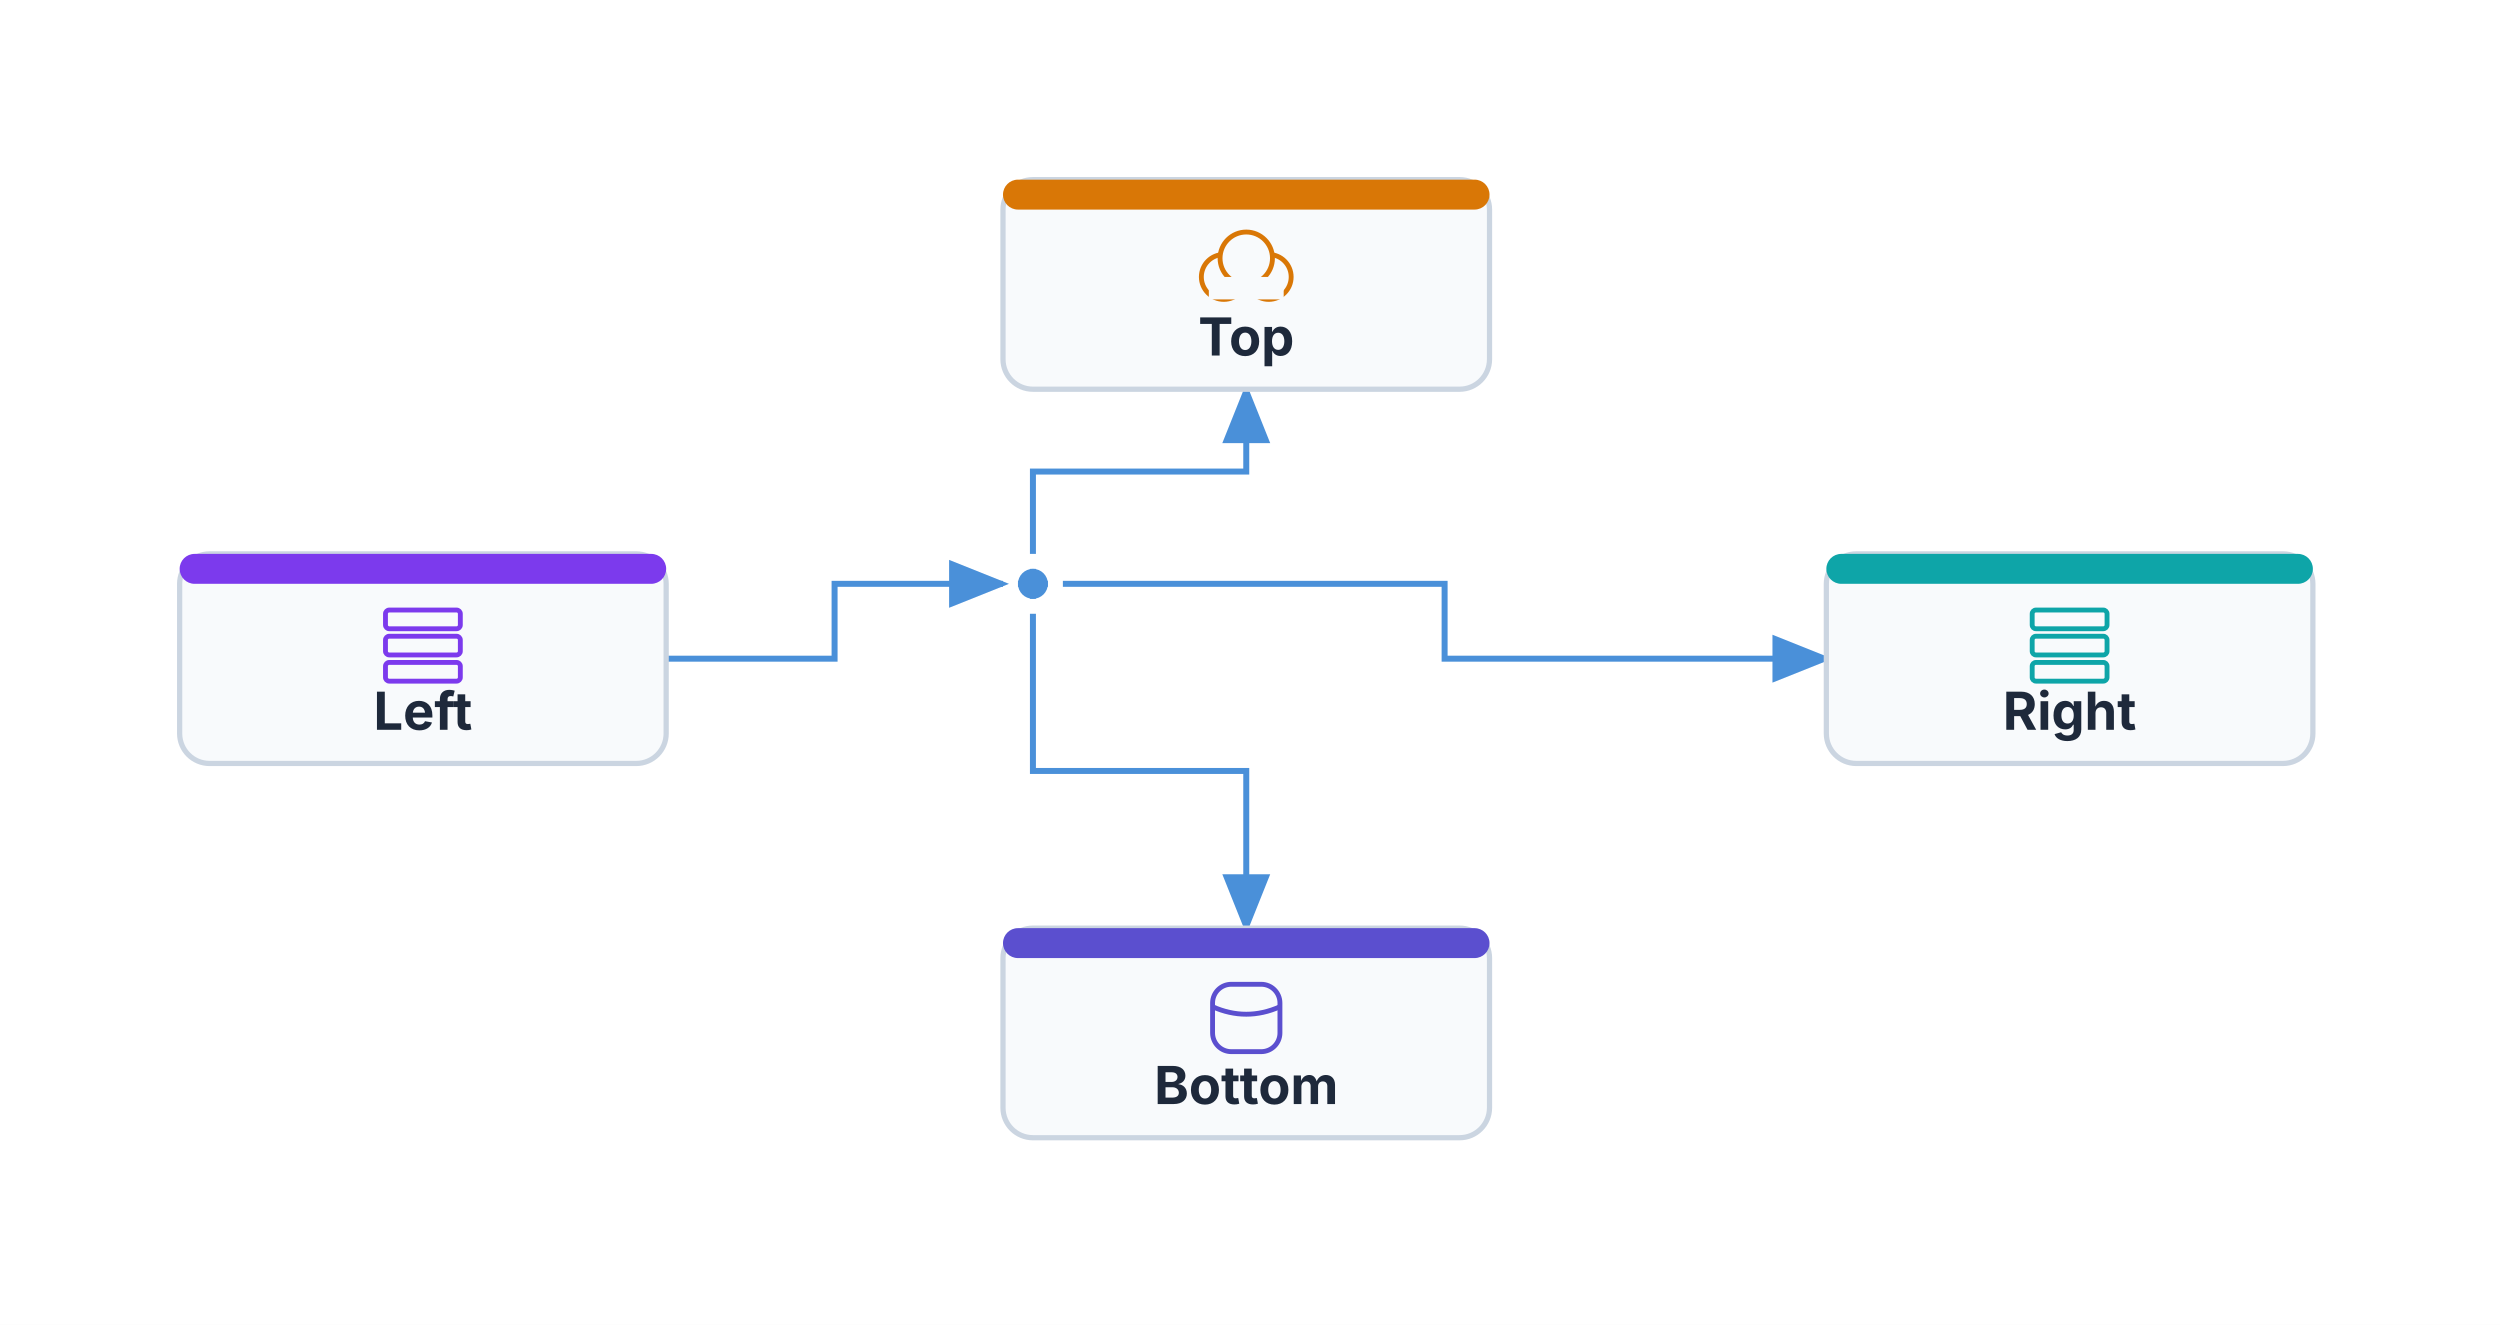
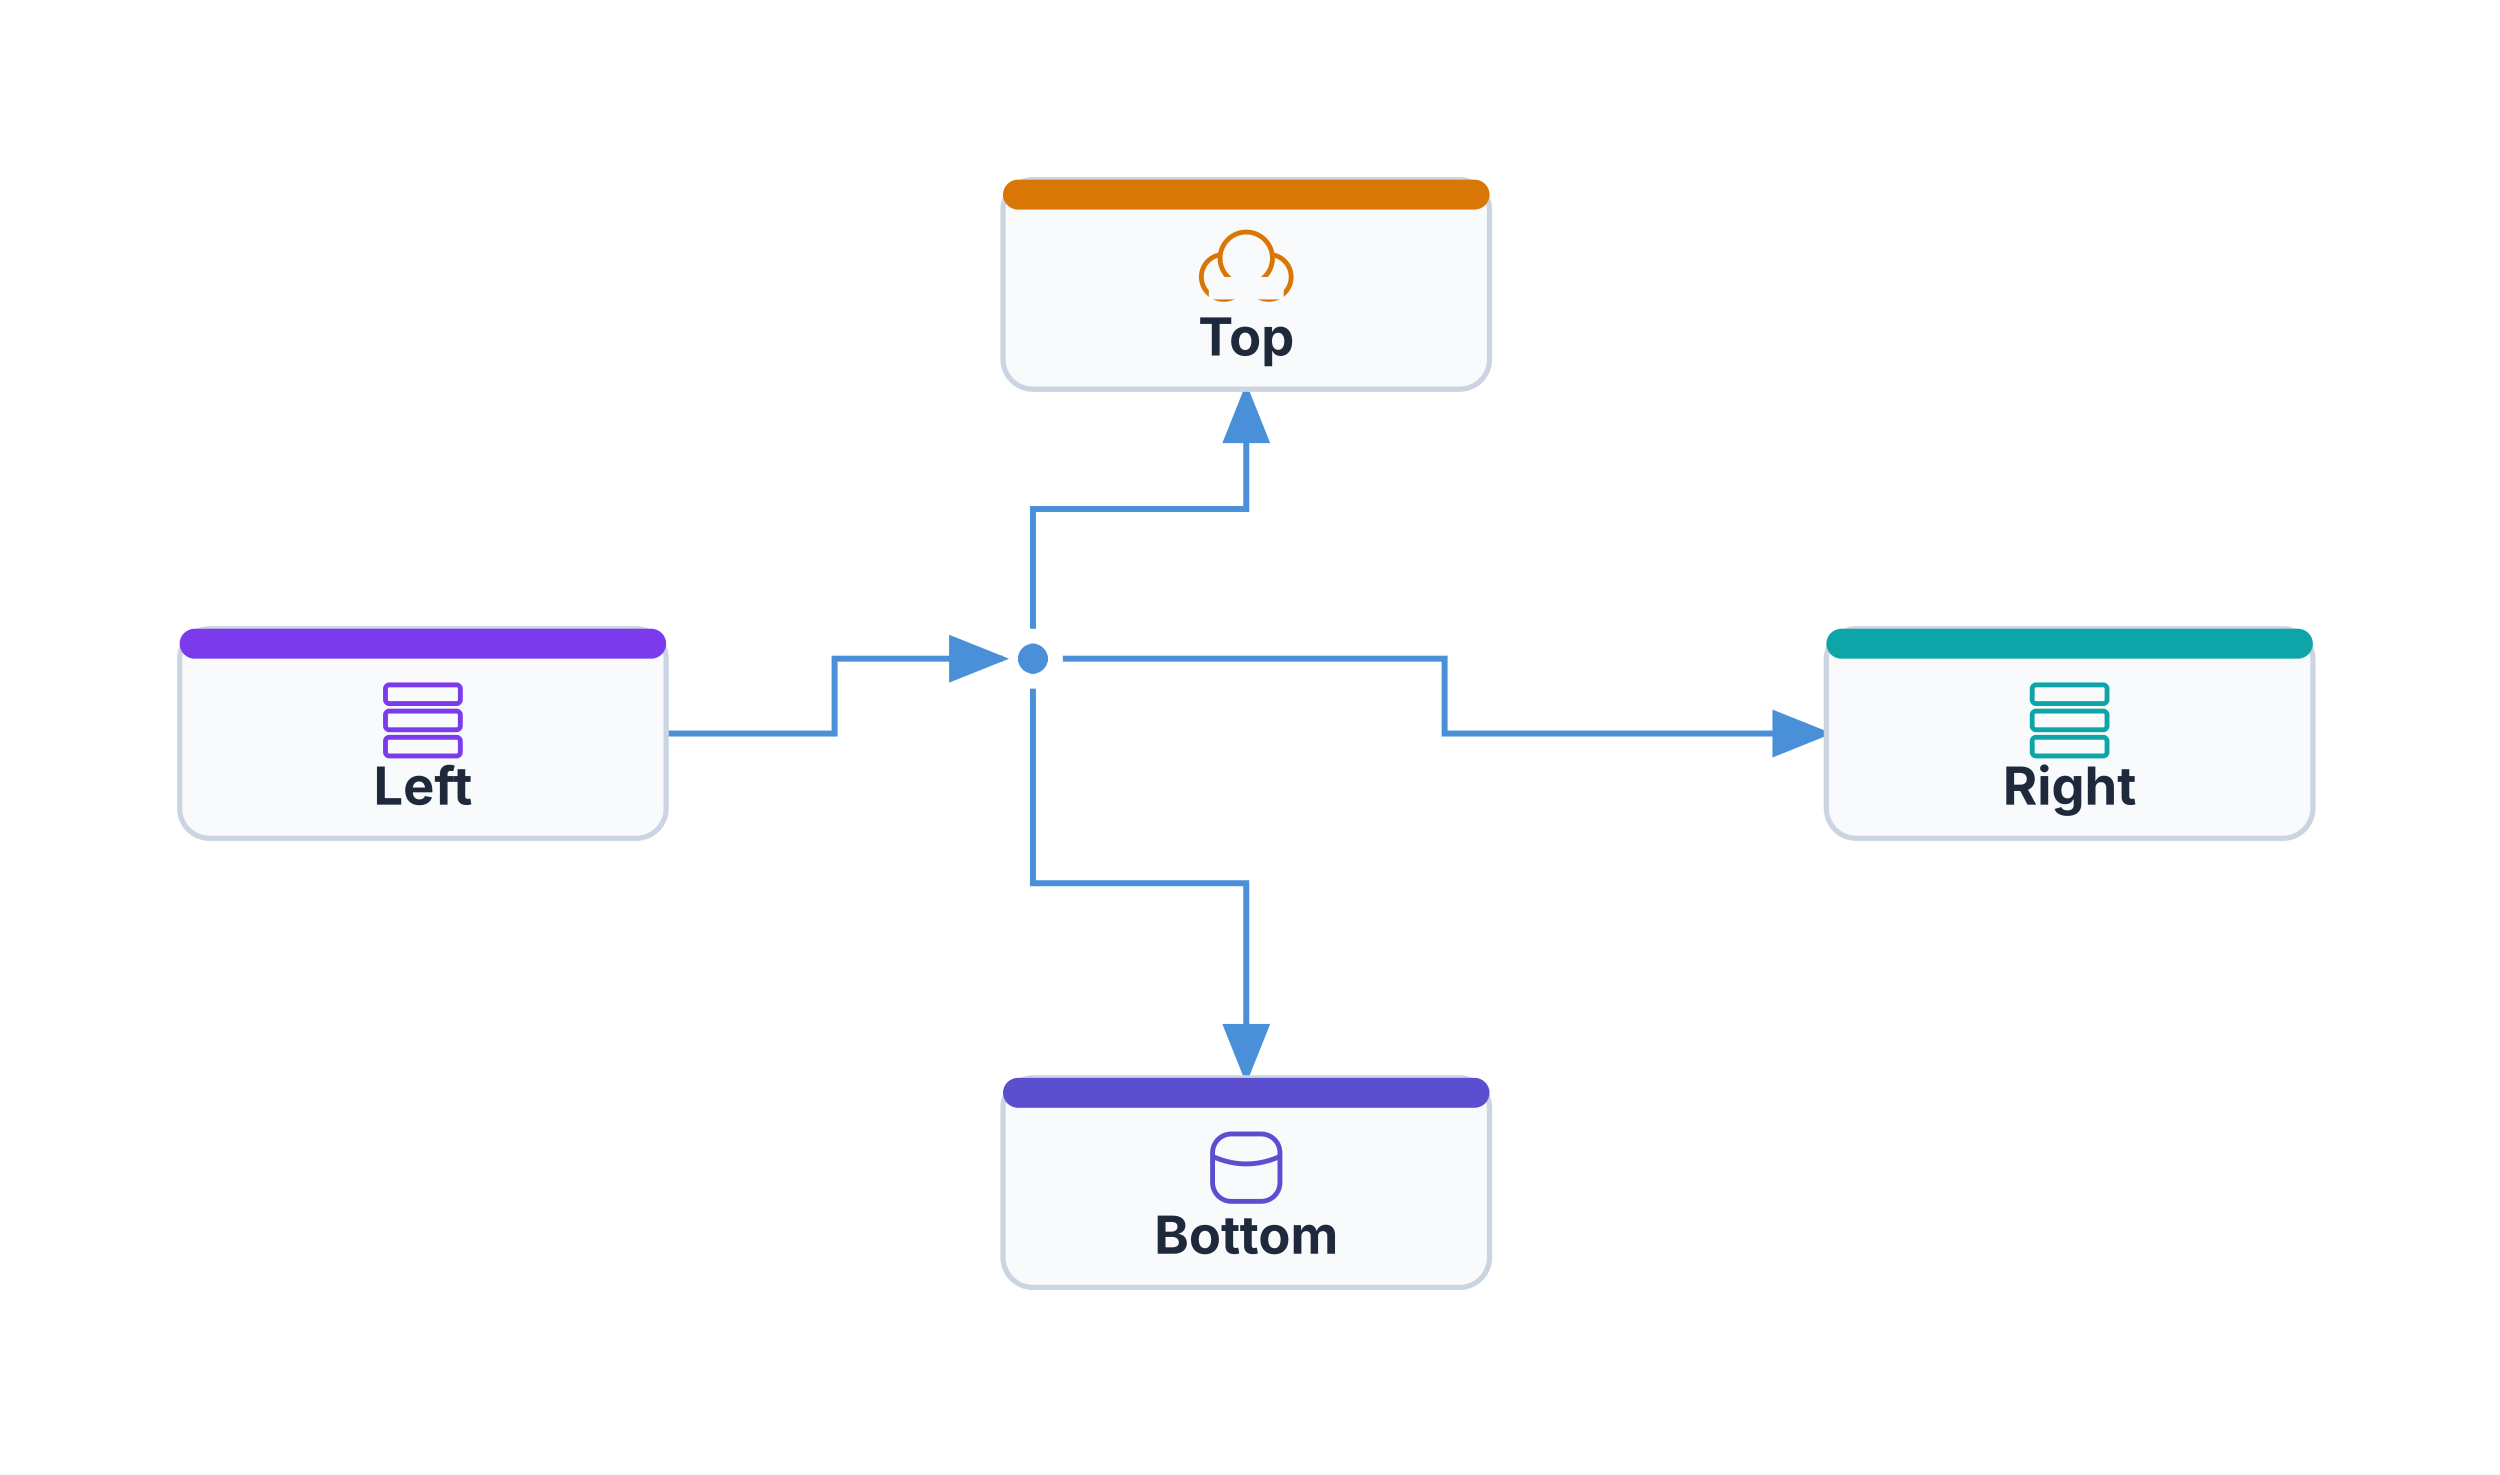
- <svg xmlns="http://www.w3.org/2000/svg" viewBox="-24 -24 668 354" width="668" height="354">
+ <svg xmlns="http://www.w3.org/2000/svg" viewBox="-24 -24 668 394" width="668" height="394">
  <defs>
    <marker id="arch-arrow-end" markerWidth="10" markerHeight="8" refX="9" refY="4" orient="auto">
      <polygon points="0 0, 10 4, 0 8" fill="#4A90D9" />
    </marker>
    <marker id="arch-arrow-start" markerWidth="10" markerHeight="8" refX="1" refY="4" orient="auto-start-reverse">
      <polygon points="0 0, 10 4, 0 8" fill="#4A90D9" />
    </marker>
  </defs>
-   <rect x="-24" y="-24" width="668" height="354" fill="#FFFFFF" />
-   <path d="M 154 152 L 199 152 L 199 132 L 244 132" stroke="#4A90D9" stroke-width="1.6" fill="none" marker-end="url(#arch-arrow-end)" />
-   <path d="M 260 132 L 362 132 L 362 152 L 464 152" stroke="#4A90D9" stroke-width="1.6" fill="none" marker-end="url(#arch-arrow-end)" />
-   <path d="M 252 124 L 252 102 L 309 102 L 309 80" stroke="#4A90D9" stroke-width="1.6" fill="none" marker-end="url(#arch-arrow-end)" />
-   <path d="M 252 140 L 252 182 L 309 182 L 309 224" stroke="#4A90D9" stroke-width="1.6" fill="none" marker-end="url(#arch-arrow-end)" />
-   <rect x="24" y="124" width="130" height="56" fill="#F8FAFC" stroke="#CBD5E1" stroke-width="1.4" rx="8" />
-   <rect x="24" y="124" width="130" height="8" fill="#7C3AED" stroke="#7C3AED" stroke-width="0" rx="4" />
-   <rect x="79" y="139" width="20" height="5" fill="#F8FAFC" stroke="#7C3AED" stroke-width="1.3" rx="1" />
-   <rect x="79" y="146" width="20" height="5" fill="#F8FAFC" stroke="#7C3AED" stroke-width="1.3" rx="1" />
-   <rect x="79" y="153" width="20" height="5" fill="#F8FAFC" stroke="#7C3AED" stroke-width="1.3" rx="1" />
-   <text x="89" y="171" font-size="14" font-family="Inter, system-ui, -apple-system, sans-serif" fill="#1E293B" text-anchor="middle" font-weight="bold">Left</text>
-   <rect x="464" y="124" width="130" height="56" fill="#F8FAFC" stroke="#CBD5E1" stroke-width="1.4" rx="8" />
-   <rect x="464" y="124" width="130" height="8" fill="#0EA5A8" stroke="#0EA5A8" stroke-width="0" rx="4" />
-   <rect x="519" y="139" width="20" height="5" fill="#F8FAFC" stroke="#0EA5A8" stroke-width="1.3" rx="1" />
-   <rect x="519" y="146" width="20" height="5" fill="#F8FAFC" stroke="#0EA5A8" stroke-width="1.3" rx="1" />
-   <rect x="519" y="153" width="20" height="5" fill="#F8FAFC" stroke="#0EA5A8" stroke-width="1.3" rx="1" />
-   <text x="529" y="171" font-size="14" font-family="Inter, system-ui, -apple-system, sans-serif" fill="#1E293B" text-anchor="middle" font-weight="bold">Right</text>
+   <rect x="-24" y="-24" width="668" height="394" fill="#FFFFFF" />
+   <path d="M 154 172 L 199 172 L 199 152 L 244 152" stroke="#4A90D9" stroke-width="1.6" fill="none" marker-end="url(#arch-arrow-end)" />
+   <path d="M 260 152 L 362 152 L 362 172 L 464 172" stroke="#4A90D9" stroke-width="1.6" fill="none" marker-end="url(#arch-arrow-end)" />
+   <path d="M 252 144 L 252 112 L 309 112 L 309 80" stroke="#4A90D9" stroke-width="1.6" fill="none" marker-end="url(#arch-arrow-end)" />
+   <path d="M 252 160 L 252 212 L 309 212 L 309 264" stroke="#4A90D9" stroke-width="1.6" fill="none" marker-end="url(#arch-arrow-end)" />
+   <rect x="24" y="144" width="130" height="56" fill="#F8FAFC" stroke="#CBD5E1" stroke-width="1.4" rx="8" />
+   <rect x="24" y="144" width="130" height="8" fill="#7C3AED" stroke="#7C3AED" stroke-width="0" rx="4" />
+   <rect x="79" y="159" width="20" height="5" fill="#F8FAFC" stroke="#7C3AED" stroke-width="1.3" rx="1" />
+   <rect x="79" y="166" width="20" height="5" fill="#F8FAFC" stroke="#7C3AED" stroke-width="1.3" rx="1" />
+   <rect x="79" y="173" width="20" height="5" fill="#F8FAFC" stroke="#7C3AED" stroke-width="1.3" rx="1" />
+   <text x="89" y="191" font-size="14" font-family="Inter, system-ui, -apple-system, sans-serif" fill="#1E293B" text-anchor="middle" font-weight="bold">Left</text>
+   <rect x="464" y="144" width="130" height="56" fill="#F8FAFC" stroke="#CBD5E1" stroke-width="1.4" rx="8" />
+   <rect x="464" y="144" width="130" height="8" fill="#0EA5A8" stroke="#0EA5A8" stroke-width="0" rx="4" />
+   <rect x="519" y="159" width="20" height="5" fill="#F8FAFC" stroke="#0EA5A8" stroke-width="1.3" rx="1" />
+   <rect x="519" y="166" width="20" height="5" fill="#F8FAFC" stroke="#0EA5A8" stroke-width="1.3" rx="1" />
+   <rect x="519" y="173" width="20" height="5" fill="#F8FAFC" stroke="#0EA5A8" stroke-width="1.3" rx="1" />
+   <text x="529" y="191" font-size="14" font-family="Inter, system-ui, -apple-system, sans-serif" fill="#1E293B" text-anchor="middle" font-weight="bold">Right</text>
  <rect x="244" y="24" width="130" height="56" fill="#F8FAFC" stroke="#CBD5E1" stroke-width="1.4" rx="8" />
  <rect x="244" y="24" width="130" height="8" fill="#D97706" stroke="#D97706" stroke-width="0" rx="4" />
  <circle cx="303" cy="50" r="6" fill="#F8FAFC" stroke="#D97706" stroke-width="1.3" />
  <circle cx="315" cy="50" r="6" fill="#F8FAFC" stroke="#D97706" stroke-width="1.3" />
  <circle cx="309" cy="45" r="7" fill="#F8FAFC" stroke="#D97706" stroke-width="1.3" />
  <rect x="299" y="50" width="20" height="6" fill="#F8FAFC" stroke="#F8FAFC" stroke-width="0" />
  <text x="309" y="71" font-size="14" font-family="Inter, system-ui, -apple-system, sans-serif" fill="#1E293B" text-anchor="middle" font-weight="bold">Top</text>
-   <rect x="244" y="224" width="130" height="56" fill="#F8FAFC" stroke="#CBD5E1" stroke-width="1.4" rx="8" />
-   <rect x="244" y="224" width="130" height="8" fill="#5B4FCF" stroke="#5B4FCF" stroke-width="0" rx="4" />
-   <rect x="300" y="239" width="18" height="18" fill="#F8FAFC" stroke="#5B4FCF" stroke-width="1.3" rx="5" />
-   <path d="M 300 245 Q 309 249, 318 245" stroke="#5B4FCF" stroke-width="1.3" fill="none" />
-   <text x="309" y="271" font-size="14" font-family="Inter, system-ui, -apple-system, sans-serif" fill="#1E293B" text-anchor="middle" font-weight="bold">Bottom</text>
-   <circle cx="252" cy="132" r="4" fill="#4A90D9" stroke="#4A90D9" stroke-width="0" />
-   <path d="M 248 132 L 256 132 M 252 128 L 252 136" stroke="#4A90D9" stroke-width="1.6" fill="none" />
+   <rect x="244" y="264" width="130" height="56" fill="#F8FAFC" stroke="#CBD5E1" stroke-width="1.4" rx="8" />
+   <rect x="244" y="264" width="130" height="8" fill="#5B4FCF" stroke="#5B4FCF" stroke-width="0" rx="4" />
+   <rect x="300" y="279" width="18" height="18" fill="#F8FAFC" stroke="#5B4FCF" stroke-width="1.3" rx="5" />
+   <path d="M 300 285 Q 309 289, 318 285" stroke="#5B4FCF" stroke-width="1.3" fill="none" />
+   <text x="309" y="311" font-size="14" font-family="Inter, system-ui, -apple-system, sans-serif" fill="#1E293B" text-anchor="middle" font-weight="bold">Bottom</text>
+   <circle cx="252" cy="152" r="4" fill="#4A90D9" stroke="#4A90D9" stroke-width="0" />
+   <path d="M 248 152 L 256 152 M 252 148 L 252 156" stroke="#4A90D9" stroke-width="1.6" fill="none" />
</svg>
